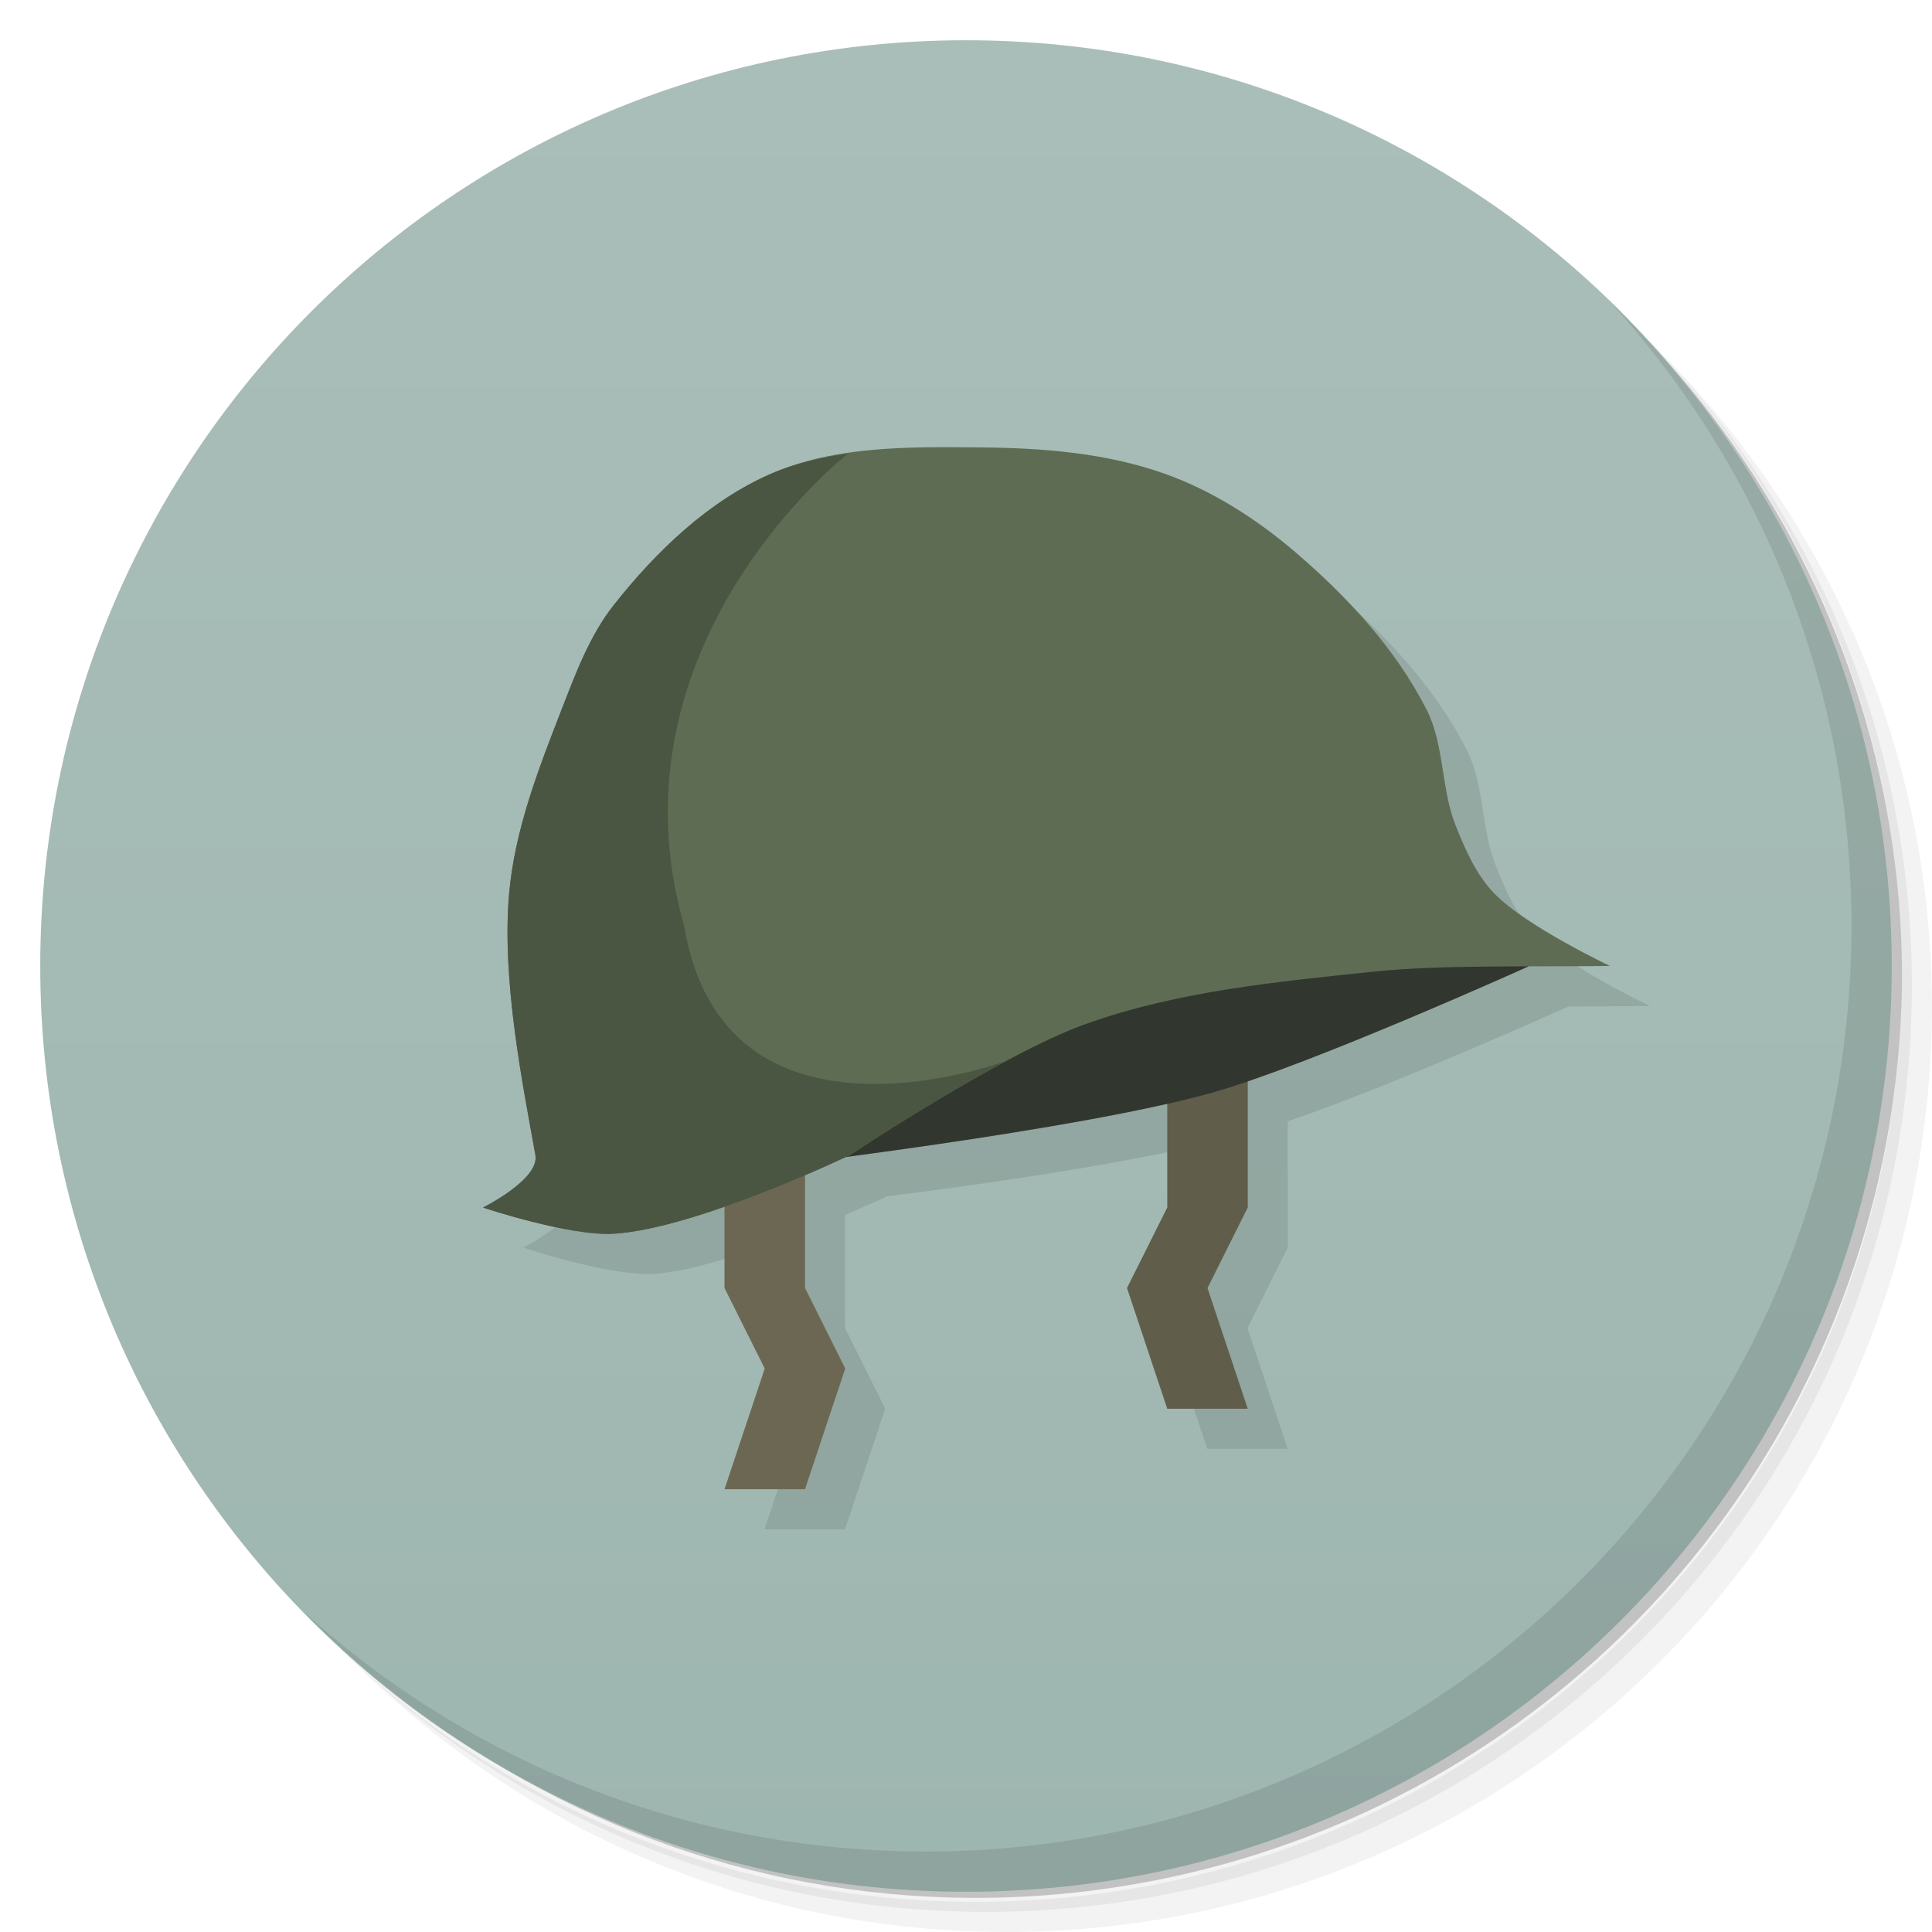
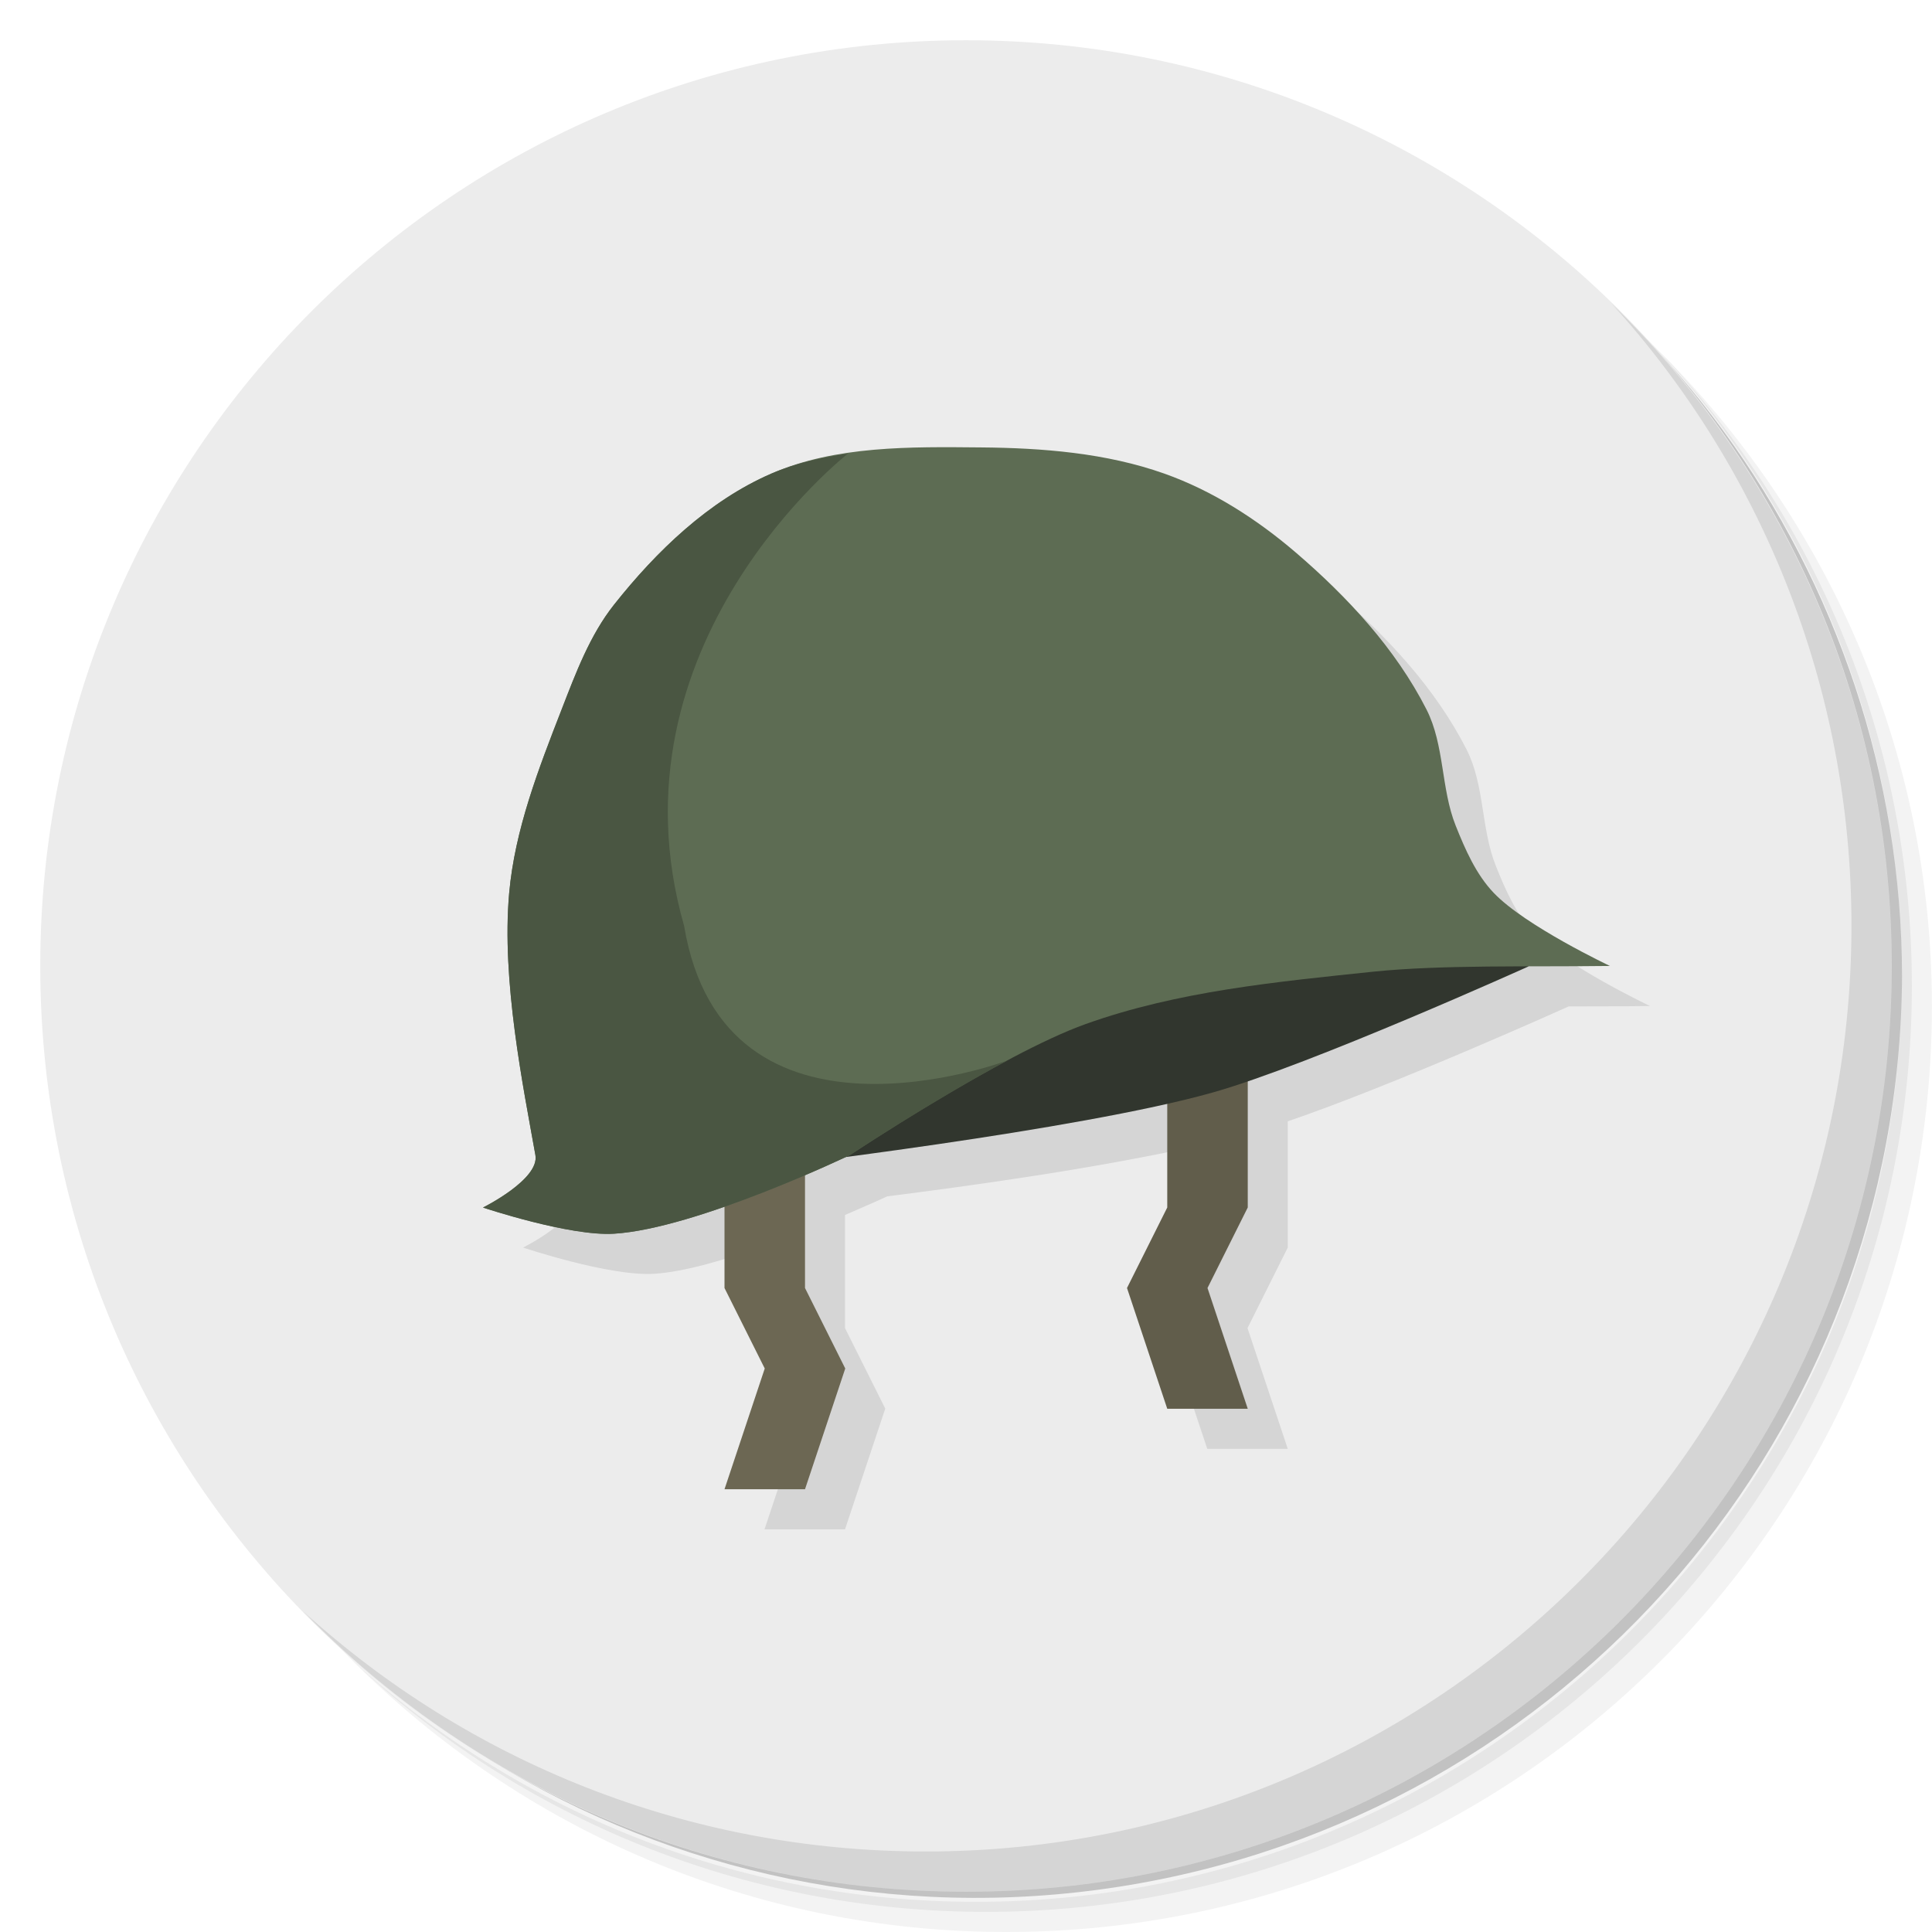
- <svg xmlns="http://www.w3.org/2000/svg" viewBox="0 0 48 48">
-   <defs>
+ <svg xmlns="http://www.w3.org/2000/svg" viewBox="0 0 48 48" id="svg2" version="1.1">
+   <defs id="defs4">
    <linearGradient id="linearGradient3764" x1="1" x2="47" gradientUnits="userSpaceOnUse" gradientTransform="matrix(0,-1,1,0,-1.5e-6,48)">
-       <stop style="stop-color:#9eb6b0;stop-opacity:1" />
-       <stop offset="1" style="stop-color:#aabeb9;stop-opacity:1" />
+       <stop style="stop-color:#9eb6b0;stop-opacity:1" id="stop7" />
+       <stop offset="1" style="stop-color:#aabeb9;stop-opacity:1" id="stop9" />
    </linearGradient>
  </defs>
-   <g>
-     <path d="m 36.31 5 c 5.859 4.062 9.688 10.831 9.688 18.5 c 0 12.426 -10.07 22.5 -22.5 22.5 c -7.669 0 -14.438 -3.828 -18.5 -9.688 c 1.037 1.822 2.306 3.499 3.781 4.969 c 4.085 3.712 9.514 5.969 15.469 5.969 c 12.703 0 23 -10.298 23 -23 c 0 -5.954 -2.256 -11.384 -5.969 -15.469 c -1.469 -1.475 -3.147 -2.744 -4.969 -3.781 z m 4.969 3.781 c 3.854 4.113 6.219 9.637 6.219 15.719 c 0 12.703 -10.297 23 -23 23 c -6.081 0 -11.606 -2.364 -15.719 -6.219 c 4.16 4.144 9.883 6.719 16.219 6.719 c 12.703 0 23 -10.298 23 -23 c 0 -6.335 -2.575 -12.06 -6.719 -16.219 z" style="opacity:0.05" />
-     <path d="m 41.28 8.781 c 3.712 4.085 5.969 9.514 5.969 15.469 c 0 12.703 -10.297 23 -23 23 c -5.954 0 -11.384 -2.256 -15.469 -5.969 c 4.113 3.854 9.637 6.219 15.719 6.219 c 12.703 0 23 -10.298 23 -23 c 0 -6.081 -2.364 -11.606 -6.219 -15.719 z" style="opacity:0.1" />
-     <path d="m 31.25 2.375 c 8.615 3.154 14.75 11.417 14.75 21.13 c 0 12.426 -10.07 22.5 -22.5 22.5 c -9.708 0 -17.971 -6.135 -21.12 -14.75 a 23 23 0 0 0 44.875 -7 a 23 23 0 0 0 -16 -21.875 z" style="opacity:0.2" />
+   <g id="g11">
+     <path d="m 36.31 5 c 5.859 4.062 9.688 10.831 9.688 18.5 c 0 12.426 -10.07 22.5 -22.5 22.5 c -7.669 0 -14.438 -3.828 -18.5 -9.688 c 1.037 1.822 2.306 3.499 3.781 4.969 c 4.085 3.712 9.514 5.969 15.469 5.969 c 12.703 0 23 -10.298 23 -23 c 0 -5.954 -2.256 -11.384 -5.969 -15.469 c -1.469 -1.475 -3.147 -2.744 -4.969 -3.781 z m 4.969 3.781 c 3.854 4.113 6.219 9.637 6.219 15.719 c 0 12.703 -10.297 23 -23 23 c -6.081 0 -11.606 -2.364 -15.719 -6.219 c 4.16 4.144 9.883 6.719 16.219 6.719 c 12.703 0 23 -10.298 23 -23 c 0 -6.335 -2.575 -12.06 -6.719 -16.219 z" style="opacity:0.05" id="path13" />
+     <path d="m 41.28 8.781 c 3.712 4.085 5.969 9.514 5.969 15.469 c 0 12.703 -10.297 23 -23 23 c -5.954 0 -11.384 -2.256 -15.469 -5.969 c 4.113 3.854 9.637 6.219 15.719 6.219 c 12.703 0 23 -10.298 23 -23 c 0 -6.081 -2.364 -11.606 -6.219 -15.719 z" style="opacity:0.1" id="path15" />
+     <path d="m 31.25 2.375 c 8.615 3.154 14.75 11.417 14.75 21.13 c 0 12.426 -10.07 22.5 -22.5 22.5 c -9.708 0 -17.971 -6.135 -21.12 -14.75 a 23 23 0 0 0 44.875 -7 a 23 23 0 0 0 -16 -21.875 z" style="opacity:0.2" id="path17" />
  </g>
-   <g>
-     <path d="m 24 1 c 12.703 0 23 10.297 23 23 c 0 12.703 -10.297 23 -23 23 -12.703 0 -23 -10.297 -23 -23 0 -12.703 10.297 -23 23 -23 z" style="fill:url(#linearGradient3764);fill-opacity:1" />
+   <g id="g19" style="fill:#ececec;fill-opacity:1">
+     <path d="m 24 1 c 12.703 0 23 10.297 23 23 c 0 12.703 -10.297 23 -23 23 -12.703 0 -23 -10.297 -23 -23 0 -12.703 10.297 -23 23 -23 z" style="fill:#ececec;fill-opacity:1" id="path21" />
  </g>
-   <g transform="translate(3,0)" style="fill:#000;opacity:0.1">
-     <path d="m 24.04 12.11 c -1.335 0.017 -2.679 0.132 -3.883 0.654 c -1.555 0.675 -2.853 1.927 -3.906 3.256 c -0.602 0.761 -0.951 1.7 -1.303 2.605 c -0.573 1.473 -1.162 2.983 -1.303 4.557 c -0.195 2.173 0.35 4.814 0.652 6.512 c 0.108 0.602 -1.293 1.297 -1.301 1.301 c 0.003 0.001 2.15 0.721 3.254 0.652 c 0.771 -0.048 1.774 -0.353 2.744 -0.693 l 0 2.043 l 1 2 l -1 3 l 2 0 l 1 -3 l -1 -2 l 0 -2.811 c 0.58 -0.25 0.992 -0.435 1.051 -0.463 c 1.999 -0.255 5.224 -0.69 7.949 -1.309 l 0 2.582 l -1 2 l 1 3 l 2 0 l -1 -3 l 1 -2 l 0 -3.137 c 2.647 -0.901 6.95 -2.842 6.98 -2.855 c 0.676 -0.002 1.354 -0.001 2.02 -0.01 c 0 0 -2.1 -0.991 -2.885 -1.813 c -0.442 -0.463 -0.709 -1.077 -0.947 -1.672 c -0.368 -0.921 -0.275 -2 -0.725 -2.887 c -0.769 -1.511 -1.968 -2.803 -3.256 -3.906 c -0.961 -0.823 -2.063 -1.53 -3.256 -1.953 c -1.446 -0.513 -3.02 -0.639 -4.559 -0.652 c -0.438 -0.004 -0.881 -0.008 -1.326 -0.002 z" transform="translate(-3,0)" style="fill-opacity:1;stroke:none;fill-rule:evenodd" />
+   <g transform="translate(3,0)" style="fill:#000;opacity:0.1" id="g23">
+     <path d="m 24.04 12.11 c -1.335 0.017 -2.679 0.132 -3.883 0.654 c -1.555 0.675 -2.853 1.927 -3.906 3.256 c -0.602 0.761 -0.951 1.7 -1.303 2.605 c -0.573 1.473 -1.162 2.983 -1.303 4.557 c -0.195 2.173 0.35 4.814 0.652 6.512 c 0.108 0.602 -1.293 1.297 -1.301 1.301 c 0.003 0.001 2.15 0.721 3.254 0.652 c 0.771 -0.048 1.774 -0.353 2.744 -0.693 l 0 2.043 l 1 2 l -1 3 l 2 0 l 1 -3 l -1 -2 l 0 -2.811 c 0.58 -0.25 0.992 -0.435 1.051 -0.463 c 1.999 -0.255 5.224 -0.69 7.949 -1.309 l 0 2.582 l -1 2 l 1 3 l 2 0 l -1 -3 l 1 -2 l 0 -3.137 c 2.647 -0.901 6.95 -2.842 6.98 -2.855 c 0.676 -0.002 1.354 -0.001 2.02 -0.01 c 0 0 -2.1 -0.991 -2.885 -1.813 c -0.442 -0.463 -0.709 -1.077 -0.947 -1.672 c -0.368 -0.921 -0.275 -2 -0.725 -2.887 c -0.769 -1.511 -1.968 -2.803 -3.256 -3.906 c -0.961 -0.823 -2.063 -1.53 -3.256 -1.953 c -1.446 -0.513 -3.02 -0.639 -4.559 -0.652 c -0.438 -0.004 -0.881 -0.008 -1.326 -0.002 z" transform="translate(-3,0)" style="fill-opacity:1;stroke:none;fill-rule:evenodd" id="path25" />
  </g>
-   <g>
-     <path d="m 40.03 7.531 c 3.712 4.084 5.969 9.514 5.969 15.469 0 12.703 -10.297 23 -23 23 c -5.954 0 -11.384 -2.256 -15.469 -5.969 4.178 4.291 10.01 6.969 16.469 6.969 c 12.703 0 23 -10.298 23 -23 0 -6.462 -2.677 -12.291 -6.969 -16.469 z" style="opacity:0.1" />
+   <g id="g27">
+     <path d="m 40.03 7.531 c 3.712 4.084 5.969 9.514 5.969 15.469 0 12.703 -10.297 23 -23 23 c -5.954 0 -11.384 -2.256 -15.469 -5.969 4.178 4.291 10.01 6.969 16.469 6.969 c 12.703 0 23 -10.298 23 -23 0 -6.462 -2.677 -12.291 -6.969 -16.469 z" style="opacity:0.1" id="path29" />
  </g>
-   <g transform="translate(2,-1)">
-     <path d="m 29 27 0 4 -1 2 1 3 -2 0 -1 -3 1 -2 0 -4 z" style="fill:#615d4b;fill-opacity:1;stroke:none;fill-rule:evenodd" />
-     <path d="m 17 30 c 0 0 7.791 -0.912 11.139 -1.86 2.433 -0.689 7.84 -3.131 7.84 -3.131 -6 -3 -3.979 -3.01 -8.979 -5.01" style="fill:#31362e;fill-opacity:1;stroke:none;fill-rule:evenodd" />
-     <path d="m 16 29 0 4 1 2 -1 3 2 0 1 -3 -1 -2 0 -4 z" style="fill:#6c6753;stroke:none;fill-rule:evenodd" />
-     <path d="m 10,31 c 0,0 1.41,-0.698 1.302,-1.302 C 11,28 10.456,25.359 10.651,23.186 c 0.141,-1.574 0.729,-3.085 1.302,-4.558 0.352,-0.905 0.7,-1.844 1.302,-2.605 1.053,-1.329 2.352,-2.581 3.907,-3.256 1.605,-0.697 3.459,-0.667 5.209,-0.651 1.535,0.013 3.112,0.138 4.558,0.651 1.193,0.423 2.295,1.13 3.256,1.953 1.288,1.103 2.487,2.396 3.256,3.907 0.45,0.884 0.357,1.965 0.725,2.886 0.238,0.595 0.505,1.209 0.947,1.672 0.785,0.822 2.886,1.814 2.886,1.814 -2,0.025 -4.156,-0.032 -5.86,0.14 -2.414,0.253 -4.878,0.485 -7.163,1.302 -2.104,0.753 -5.86,3.256 -5.86,3.256 0,0 -3.805,1.826 -5.86,1.953 C 12.151,31.719 10,30.999 10,30.999" style="fill:#5d6c53;stroke:none;fill-rule:evenodd" />
-     <path d="m 19.07 12.27 c -0.657 0.096 -1.303 0.235 -1.908 0.498 -1.555 0.675 -2.854 1.927 -3.906 3.256 -0.603 0.761 -0.951 1.699 -1.303 2.604 -0.573 1.473 -1.162 2.985 -1.303 4.559 -0.195 2.173 0.35 4.814 0.652 6.512 0.108 0.604 -1.303 1.303 -1.303 1.303 0 0 2.151 0.719 3.256 0.65 2.055 -0.128 5.861 -1.953 5.861 -1.953 0 0 2.02 -1.339 3.92 -2.354 0 0 -7.04 2.656 -8.04 -3.344 -2 -7 4.07 -11.73 4.07 -11.73" style="fill:#4a5642;fill-opacity:1;stroke:none;fill-rule:evenodd" />
+   <g transform="translate(2,-1)" id="g31">
+     <path d="m 29 27 0 4 -1 2 1 3 -2 0 -1 -3 1 -2 0 -4 z" style="fill:#615d4b;fill-opacity:1;stroke:none;fill-rule:evenodd" id="path33" />
+     <path d="m 17 30 c 0 0 7.791 -0.912 11.139 -1.86 2.433 -0.689 7.84 -3.131 7.84 -3.131 -6 -3 -3.979 -3.01 -8.979 -5.01" style="fill:#31362e;fill-opacity:1;stroke:none;fill-rule:evenodd" id="path35" />
+     <path d="m 16 29 0 4 1 2 -1 3 2 0 1 -3 -1 -2 0 -4 z" style="fill:#6c6753;stroke:none;fill-rule:evenodd" id="path37" />
+     <path d="m 10,31 c 0,0 1.41,-0.698 1.302,-1.302 C 11,28 10.456,25.359 10.651,23.186 c 0.141,-1.574 0.729,-3.085 1.302,-4.558 0.352,-0.905 0.7,-1.844 1.302,-2.605 1.053,-1.329 2.352,-2.581 3.907,-3.256 1.605,-0.697 3.459,-0.667 5.209,-0.651 1.535,0.013 3.112,0.138 4.558,0.651 1.193,0.423 2.295,1.13 3.256,1.953 1.288,1.103 2.487,2.396 3.256,3.907 0.45,0.884 0.357,1.965 0.725,2.886 0.238,0.595 0.505,1.209 0.947,1.672 0.785,0.822 2.886,1.814 2.886,1.814 -2,0.025 -4.156,-0.032 -5.86,0.14 -2.414,0.253 -4.878,0.485 -7.163,1.302 -2.104,0.753 -5.86,3.256 -5.86,3.256 0,0 -3.805,1.826 -5.86,1.953 C 12.151,31.719 10,30.999 10,30.999" style="fill:#5d6c53;stroke:none;fill-rule:evenodd" id="path39" />
+     <path d="m 19.07 12.27 c -0.657 0.096 -1.303 0.235 -1.908 0.498 -1.555 0.675 -2.854 1.927 -3.906 3.256 -0.603 0.761 -0.951 1.699 -1.303 2.604 -0.573 1.473 -1.162 2.985 -1.303 4.559 -0.195 2.173 0.35 4.814 0.652 6.512 0.108 0.604 -1.303 1.303 -1.303 1.303 0 0 2.151 0.719 3.256 0.65 2.055 -0.128 5.861 -1.953 5.861 -1.953 0 0 2.02 -1.339 3.92 -2.354 0 0 -7.04 2.656 -8.04 -3.344 -2 -7 4.07 -11.73 4.07 -11.73" style="fill:#4a5642;fill-opacity:1;stroke:none;fill-rule:evenodd" id="path41" />
  </g>
</svg>
